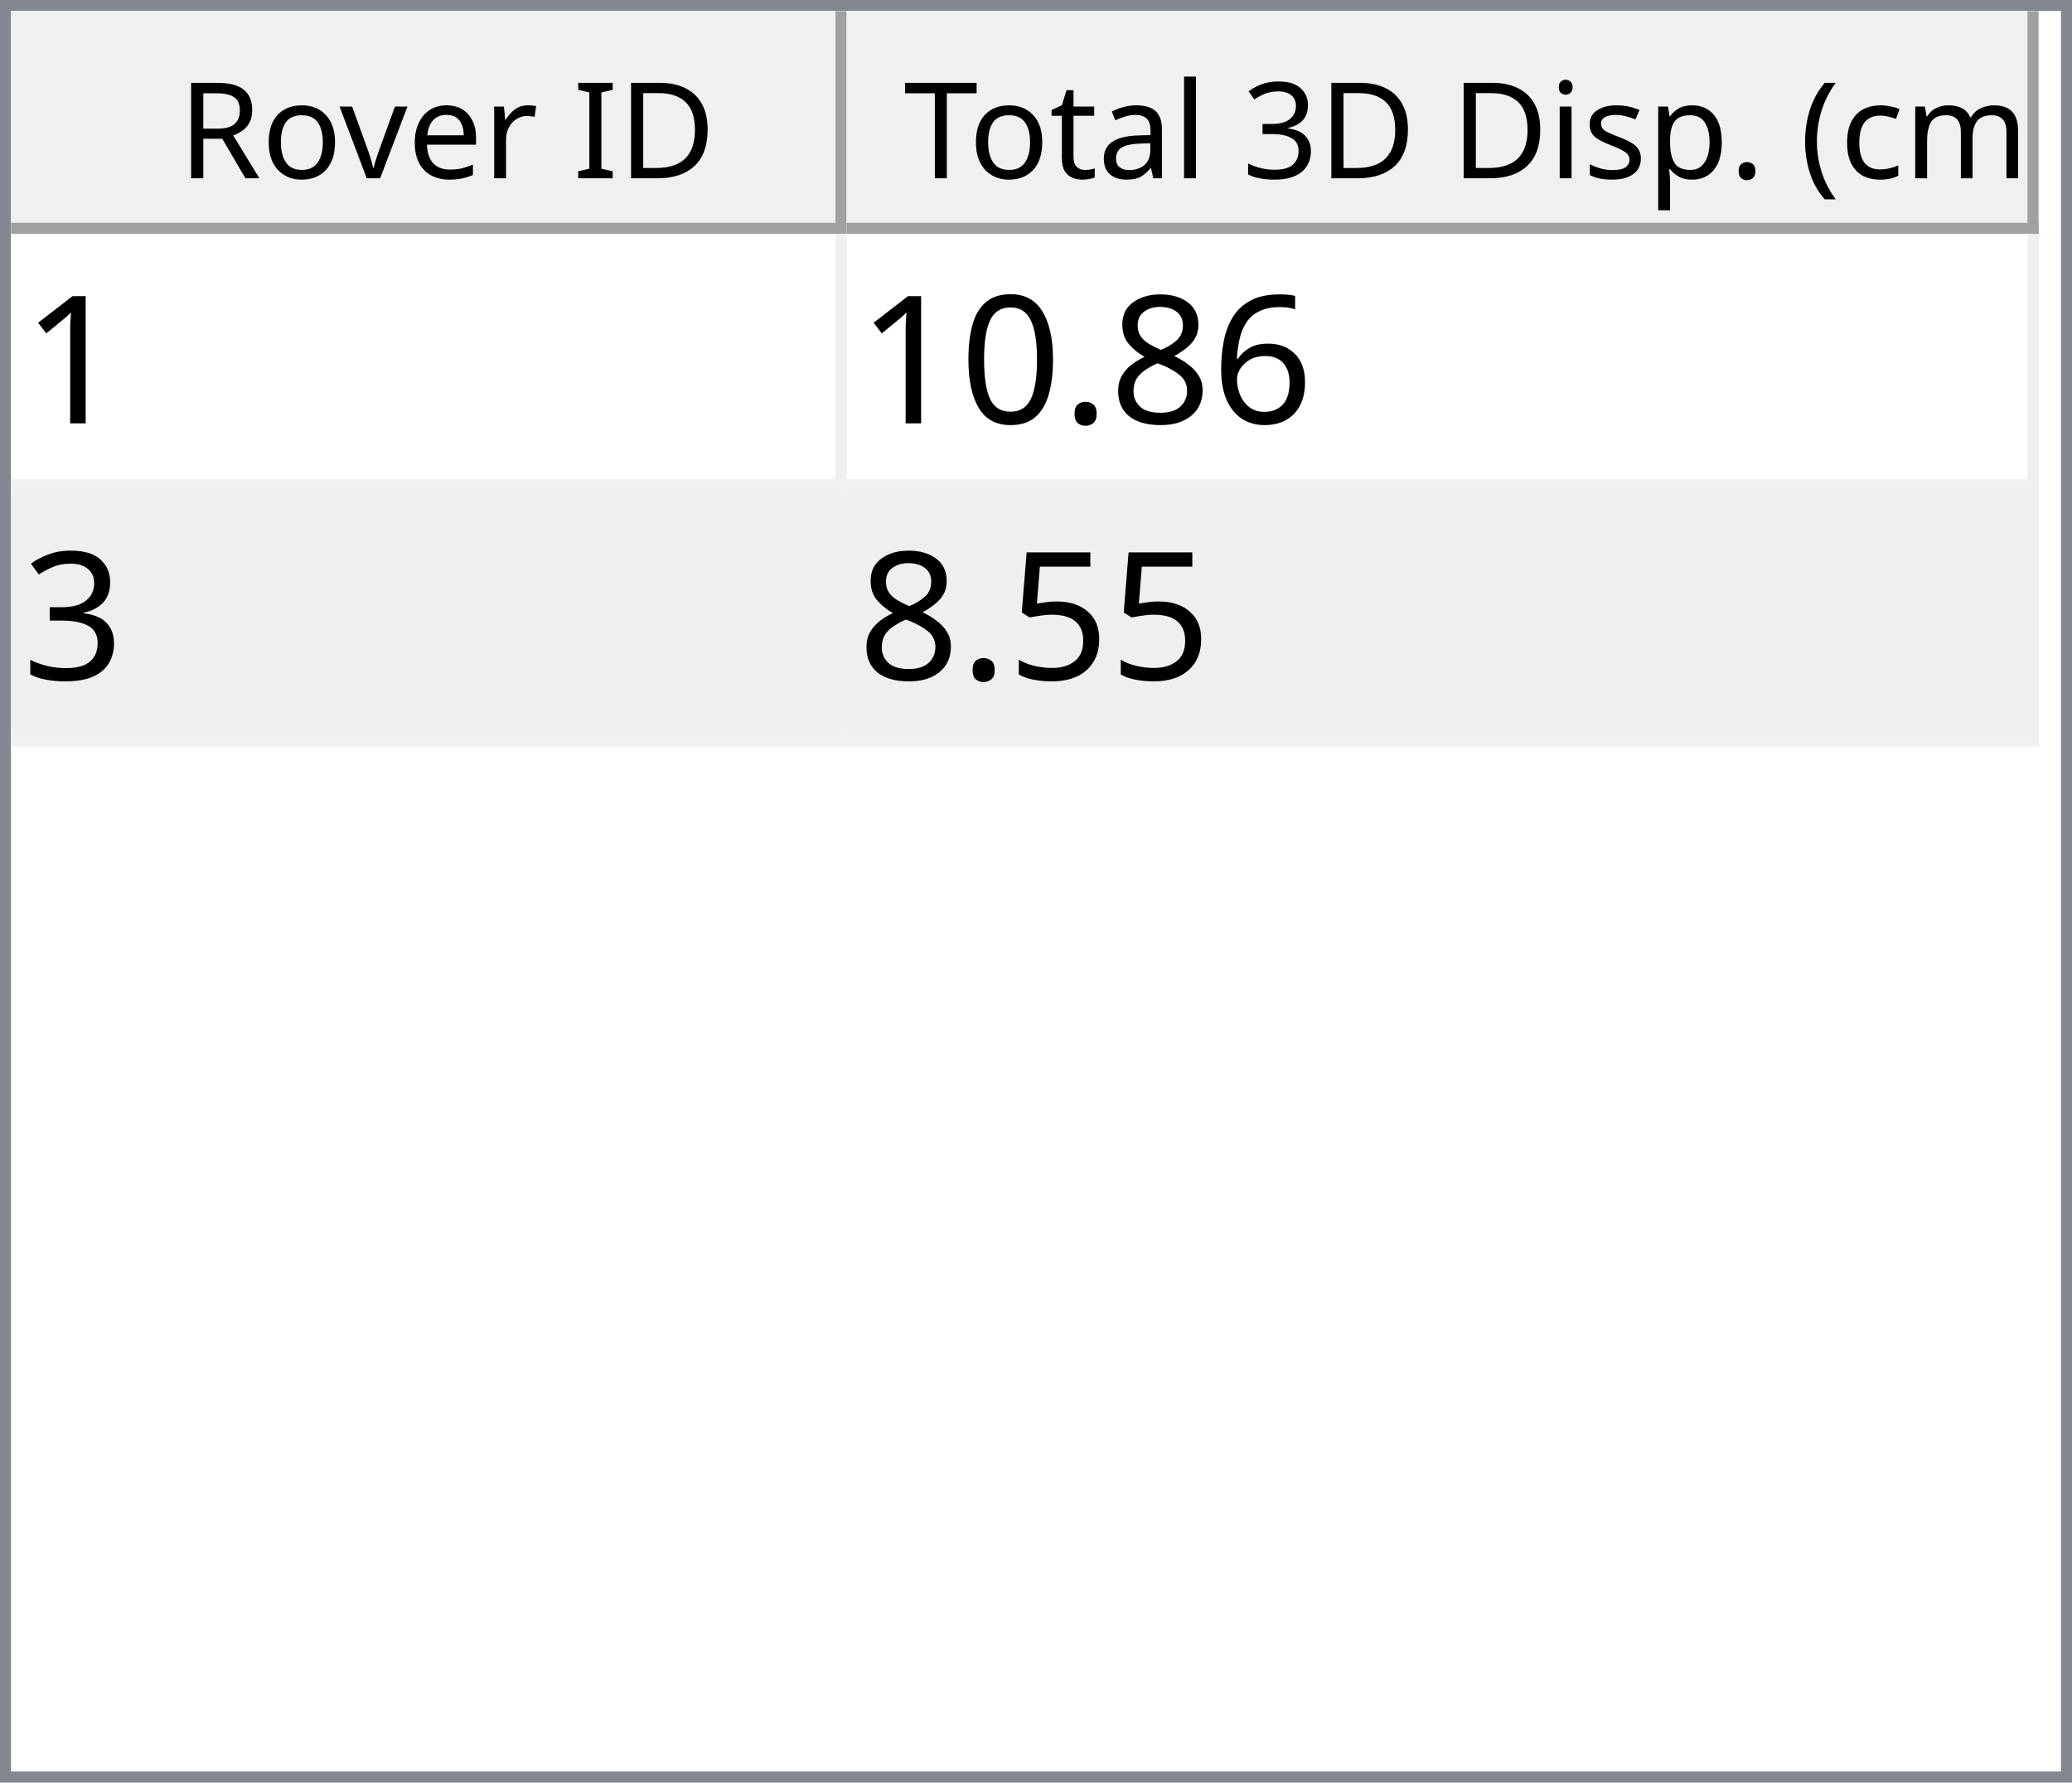
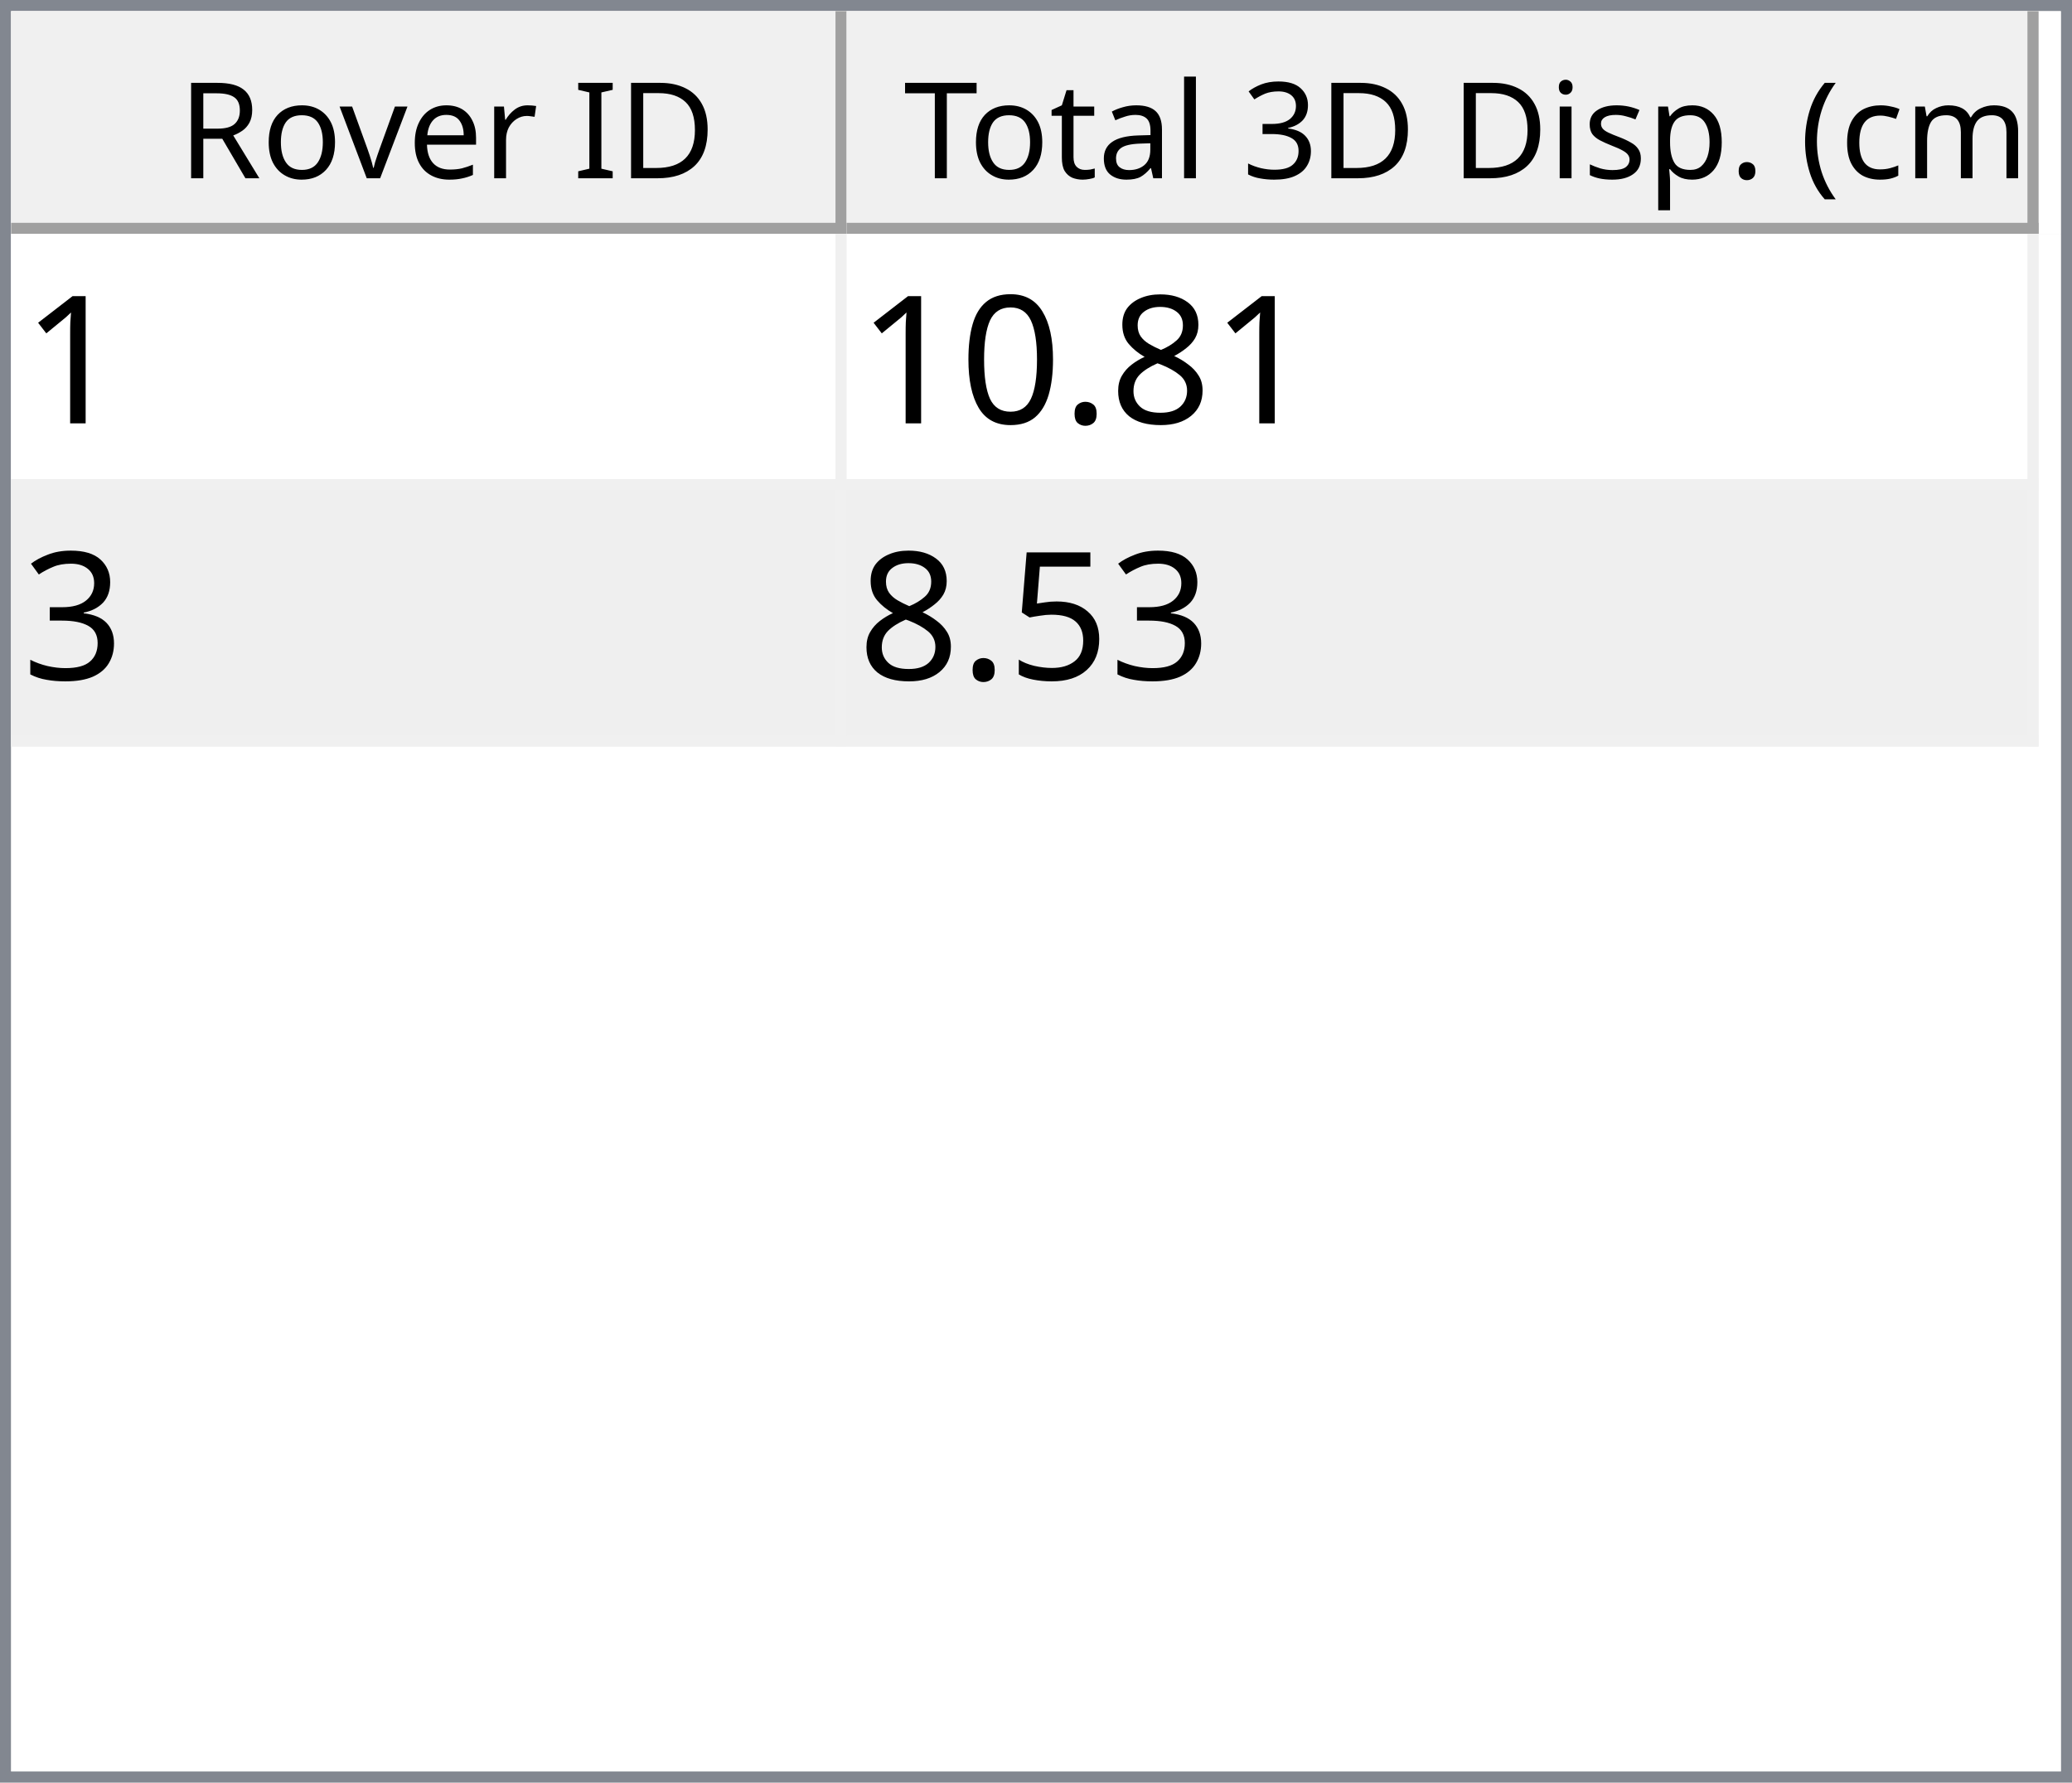
<svg xmlns="http://www.w3.org/2000/svg" style="fill-opacity:1; color-rendering:auto; color-interpolation:auto; text-rendering:auto; stroke:black; stroke-linecap:square; stroke-miterlimit:10; shape-rendering:auto; stroke-opacity:1; fill:black; stroke-dasharray:none; font-weight:normal; stroke-width:1; font-family:'Dialog'; font-style:normal; stroke-linejoin:miter; font-size:12px; stroke-dashoffset:0; image-rendering:auto;" width="186" height="160">
  <defs id="genericDefs" />
  <g>
    <defs id="defs1">
      <clipPath clipPathUnits="userSpaceOnUse" id="clipPath1">
        <path d="M0 0 L186 0 L186 160 L0 160 L0 0 Z" />
      </clipPath>
      <clipPath clipPathUnits="userSpaceOnUse" id="clipPath2">
        <path d="M0 0 L0 160 L186 160 L186 0 Z" />
      </clipPath>
      <clipPath clipPathUnits="userSpaceOnUse" id="clipPath3">
        <path d="M0 0 L0 20 L184 20 L184 0 Z" />
      </clipPath>
      <clipPath clipPathUnits="userSpaceOnUse" id="clipPath4">
        <path d="M0 0 L0 20 L75 20 L75 0 Z" />
      </clipPath>
      <clipPath clipPathUnits="userSpaceOnUse" id="clipPath5">
        <path d="M1 1 L1 19 L74 19 L74 1 Z" />
      </clipPath>
      <clipPath clipPathUnits="userSpaceOnUse" id="clipPath6">
        <path d="M0 0 L0 18 L73 18 L73 0 Z" />
      </clipPath>
      <clipPath clipPathUnits="userSpaceOnUse" id="clipPath7">
        <path d="M-0.5 -0.5 L-0.5 19.5 L74.5 19.5 L74.5 -0.5 Z" />
      </clipPath>
      <clipPath clipPathUnits="userSpaceOnUse" id="clipPath8">
        <path d="M0 0 L0 20 L107 20 L107 0 Z" />
      </clipPath>
      <clipPath clipPathUnits="userSpaceOnUse" id="clipPath9">
        <path d="M1 1 L1 19 L106 19 L106 1 Z" />
      </clipPath>
      <clipPath clipPathUnits="userSpaceOnUse" id="clipPath10">
        <path d="M0 0 L0 18 L105 18 L105 0 Z" />
      </clipPath>
      <clipPath clipPathUnits="userSpaceOnUse" id="clipPath11">
        <path d="M-0.5 -0.5 L-0.5 19.5 L106.5 19.5 L106.5 -0.5 Z" />
      </clipPath>
      <clipPath clipPathUnits="userSpaceOnUse" id="clipPath12">
        <path d="M0 0 L0 138 L184 138 L184 0 Z" />
      </clipPath>
      <clipPath clipPathUnits="userSpaceOnUse" id="clipPath13">
        <path d="M0 0 L0 46 L182 46 L182 0 Z" />
      </clipPath>
      <clipPath clipPathUnits="userSpaceOnUse" id="clipPath14">
        <path d="M-0.5 -0.5 L-0.5 45.5 L181.5 45.5 L181.5 -0.5 Z" />
      </clipPath>
      <clipPath clipPathUnits="userSpaceOnUse" id="clipPath15">
        <path d="M0 0 L0 22 L74 22 L74 0 Z" />
      </clipPath>
      <clipPath clipPathUnits="userSpaceOnUse" id="clipPath16">
        <path d="M0 0 L0 22 L106 22 L106 0 Z" />
      </clipPath>
      <font horiz-adv-x="64.551" id="font1">
        <font-face ascent="107.91" descent="25.098" units-per-em="100" style="font-style:normal; font-family:Segoe UI; font-weight:normal;" />
        <missing-glyph horiz-adv-x="64.551" d="M8.109 0 L8.109 68.266 L56.453 68.266 L56.453 0 L8.109 0 ZM15.328 7.234 L49.219 7.234 L49.219 61.031 L15.328 61.031 L15.328 7.234 Z" />
        <glyph unicode="D" horiz-adv-x="70.117" d="M9.188 0 L9.188 70.016 L28.516 70.016 Q65.531 70.016 65.531 35.891 Q65.531 19.672 55.25 9.836 Q44.969 0 27.734 0 L9.188 0 ZM17.391 62.594 L17.391 7.422 L27.828 7.422 Q41.609 7.422 49.273 14.797 Q56.938 22.172 56.938 35.688 Q56.938 62.594 28.328 62.594 L17.391 62.594 Z" />
        <glyph unicode="I" horiz-adv-x="26.611" d="M17.391 0 L9.188 0 L9.188 70.016 L17.391 70.016 L17.391 0 Z" />
        <glyph unicode=" " horiz-adv-x="27.393" d="" />
        <glyph unicode="r" horiz-adv-x="34.766" d="M34.188 41.891 Q32.078 43.5 28.125 43.5 Q23 43.5 19.555 38.672 Q16.109 33.844 16.109 25.484 L16.109 0 L8.109 0 L8.109 50 L16.109 50 L16.109 39.703 L16.312 39.703 Q18.016 44.969 21.531 47.922 Q25.047 50.875 29.391 50.875 Q32.516 50.875 34.188 50.203 L34.188 41.891 Z" />
        <glyph unicode="e" horiz-adv-x="52.295" d="M48.297 23 L12.984 23 Q13.188 14.656 17.484 10.109 Q21.781 5.562 29.297 5.562 Q37.75 5.562 44.828 11.141 L44.828 3.609 Q38.234 -1.172 27.391 -1.172 Q16.797 -1.172 10.742 5.641 Q4.688 12.453 4.688 24.812 Q4.688 36.469 11.305 43.82 Q17.922 51.172 27.734 51.172 Q37.547 51.172 42.922 44.828 Q48.297 38.484 48.297 27.203 L48.297 23 ZM40.094 29.781 Q40.047 36.719 36.75 40.578 Q33.453 44.438 27.594 44.438 Q21.922 44.438 17.969 40.383 Q14.016 36.328 13.094 29.781 L40.094 29.781 Z" />
        <glyph unicode="v" horiz-adv-x="47.9" d="M47.406 50 L27.484 0 L19.625 0 L0.688 50 L9.469 50 L22.172 13.672 Q23.578 9.672 23.922 6.688 L24.125 6.688 Q24.609 10.453 25.688 13.484 L38.969 50 L47.406 50 Z" />
        <glyph unicode="o" horiz-adv-x="58.594" d="M29 -1.172 Q17.922 -1.172 11.305 5.836 Q4.688 12.844 4.688 24.422 Q4.688 37.016 11.57 44.094 Q18.453 51.172 30.172 51.172 Q41.359 51.172 47.633 44.289 Q53.906 37.406 53.906 25.203 Q53.906 13.234 47.141 6.031 Q40.375 -1.172 29 -1.172 ZM29.594 44.438 Q21.875 44.438 17.383 39.188 Q12.891 33.938 12.891 24.703 Q12.891 15.828 17.43 10.695 Q21.969 5.562 29.594 5.562 Q37.359 5.562 41.531 10.594 Q45.703 15.625 45.703 24.906 Q45.703 34.281 41.531 39.359 Q37.359 44.438 29.594 44.438 Z" />
        <glyph unicode="R" horiz-adv-x="59.814" d="M59.375 0 L49.609 0 L37.891 19.625 Q36.281 22.359 34.766 24.289 Q33.25 26.219 31.664 27.438 Q30.078 28.656 28.25 29.219 Q26.422 29.781 24.125 29.781 L17.391 29.781 L17.391 0 L9.188 0 L9.188 70.016 L30.078 70.016 Q34.672 70.016 38.555 68.867 Q42.438 67.719 45.289 65.375 Q48.141 63.031 49.758 59.547 Q51.375 56.062 51.375 51.375 Q51.375 47.703 50.273 44.656 Q49.172 41.609 47.148 39.211 Q45.125 36.812 42.266 35.133 Q39.406 33.453 35.844 32.516 L35.844 32.328 Q37.594 31.547 38.891 30.547 Q40.188 29.547 41.359 28.18 Q42.531 26.812 43.68 25.078 Q44.828 23.344 46.234 21.047 L59.375 0 ZM17.391 62.594 L17.391 37.203 L28.516 37.203 Q31.594 37.203 34.203 38.133 Q36.812 39.062 38.719 40.797 Q40.625 42.531 41.703 45.047 Q42.781 47.562 42.781 50.688 Q42.781 56.297 39.141 59.445 Q35.5 62.594 28.609 62.594 L17.391 62.594 Z" />
        <glyph unicode=")" horiz-adv-x="30.176" d="M8.297 -15.922 L1.172 -15.922 Q16.406 2.344 16.406 26.812 Q16.406 51.469 1.078 70.016 L8.297 70.016 Q23.531 52.156 23.531 26.703 Q23.531 1.375 8.297 -15.922 Z" />
        <glyph unicode="m" horiz-adv-x="86.133" d="M79.109 0 L71.094 0 L71.094 28.719 Q71.094 37.016 68.531 40.727 Q65.969 44.438 59.906 44.438 Q54.781 44.438 51.195 39.75 Q47.609 35.062 47.609 28.516 L47.609 0 L39.594 0 L39.594 29.688 Q39.594 44.438 28.219 44.438 Q22.953 44.438 19.531 40.016 Q16.109 35.594 16.109 28.516 L16.109 0 L8.109 0 L8.109 50 L16.109 50 L16.109 42.094 L16.312 42.094 Q21.625 51.172 31.844 51.172 Q36.969 51.172 40.773 48.312 Q44.578 45.453 46 40.828 Q51.562 51.172 62.594 51.172 Q79.109 51.172 79.109 30.812 L79.109 0 Z" />
        <glyph unicode="c" horiz-adv-x="46.191" d="M42.188 2.297 Q36.422 -1.172 28.516 -1.172 Q17.828 -1.172 11.258 5.789 Q4.688 12.75 4.688 23.828 Q4.688 36.188 11.766 43.68 Q18.844 51.172 30.672 51.172 Q37.25 51.172 42.281 48.734 L42.281 40.531 Q36.719 44.438 30.375 44.438 Q22.703 44.438 17.797 38.945 Q12.891 33.453 12.891 24.516 Q12.891 15.719 17.508 10.641 Q22.125 5.562 29.891 5.562 Q36.422 5.562 42.188 9.906 L42.188 2.297 Z" />
        <glyph unicode="(" horiz-adv-x="30.176" d="M29.109 -15.922 L21.969 -15.922 Q6.844 1.375 6.844 26.703 Q6.844 52.156 21.969 70.016 L29.203 70.016 Q13.875 51.469 13.875 26.812 Q13.875 2.344 29.109 -15.922 Z" />
        <glyph unicode="." horiz-adv-x="21.68" d="M10.891 -1.078 Q8.641 -1.078 7.055 0.539 Q5.469 2.156 5.469 4.391 Q5.469 6.641 7.055 8.273 Q8.641 9.906 10.891 9.906 Q13.188 9.906 14.797 8.273 Q16.406 6.641 16.406 4.391 Q16.406 2.156 14.797 0.539 Q13.188 -1.078 10.891 -1.078 Z" />
        <glyph unicode="p" horiz-adv-x="58.789" d="M16.312 7.234 L16.109 7.234 L16.109 -23 L8.109 -23 L8.109 50 L16.109 50 L16.109 41.219 L16.312 41.219 Q22.219 51.172 33.594 51.172 Q43.266 51.172 48.688 44.461 Q54.109 37.75 54.109 26.469 Q54.109 13.922 48 6.375 Q41.891 -1.172 31.297 -1.172 Q21.578 -1.172 16.312 7.234 ZM16.109 27.391 L16.109 20.406 Q16.109 14.203 20.141 9.883 Q24.172 5.562 30.375 5.562 Q37.641 5.562 41.773 11.133 Q45.906 16.703 45.906 26.609 Q45.906 34.969 42.047 39.703 Q38.188 44.438 31.594 44.438 Q24.609 44.438 20.359 39.578 Q16.109 34.719 16.109 27.391 Z" />
        <glyph unicode="s" horiz-adv-x="42.432" d="M5.078 1.812 L5.078 10.406 Q11.625 5.562 19.484 5.562 Q30.031 5.562 30.031 12.594 Q30.031 14.594 29.125 15.992 Q28.219 17.391 26.68 18.461 Q25.141 19.531 23.07 20.383 Q21 21.234 18.609 22.172 Q15.281 23.484 12.766 24.828 Q10.25 26.172 8.57 27.859 Q6.891 29.547 6.031 31.695 Q5.172 33.844 5.172 36.719 Q5.172 40.234 6.789 42.945 Q8.406 45.656 11.086 47.484 Q13.766 49.312 17.211 50.242 Q20.656 51.172 24.312 51.172 Q30.812 51.172 35.938 48.922 L35.938 40.828 Q30.422 44.438 23.25 44.438 Q21 44.438 19.195 43.922 Q17.391 43.406 16.094 42.477 Q14.797 41.547 14.086 40.258 Q13.375 38.969 13.375 37.406 Q13.375 35.453 14.086 34.133 Q14.797 32.812 16.164 31.789 Q17.531 30.766 19.484 29.938 Q21.438 29.109 23.922 28.125 Q27.25 26.859 29.883 25.516 Q32.516 24.172 34.375 22.484 Q36.234 20.797 37.234 18.602 Q38.234 16.406 38.234 13.375 Q38.234 9.672 36.602 6.938 Q34.969 4.203 32.234 2.398 Q29.5 0.594 25.93 -0.289 Q22.359 -1.172 18.453 -1.172 Q10.75 -1.172 5.078 1.812 Z" />
        <glyph unicode="i" horiz-adv-x="24.219" d="M12.203 62.703 Q10.062 62.703 8.547 64.164 Q7.031 65.625 7.031 67.875 Q7.031 70.125 8.547 71.609 Q10.062 73.094 12.203 73.094 Q14.406 73.094 15.945 71.609 Q17.484 70.125 17.484 67.875 Q17.484 65.719 15.945 64.211 Q14.406 62.703 12.203 62.703 ZM16.109 0 L8.109 0 L8.109 50 L16.109 50 L16.109 0 Z" />
        <glyph unicode="3" horiz-adv-x="53.906" d="M46.531 19.828 Q46.531 15.094 44.75 11.211 Q42.969 7.328 39.719 4.57 Q36.469 1.812 31.93 0.297 Q27.391 -1.219 21.922 -1.219 Q11.922 -1.219 6 2.594 L6 11.188 Q13.094 5.609 22.219 5.609 Q25.875 5.609 28.828 6.539 Q31.781 7.469 33.906 9.227 Q36.031 10.984 37.18 13.477 Q38.328 15.969 38.328 19.094 Q38.328 32.812 18.797 32.812 L12.984 32.812 L12.984 39.594 L18.5 39.594 Q35.797 39.594 35.797 52.484 Q35.797 64.406 22.609 64.406 Q15.188 64.406 8.688 59.422 L8.688 67.188 Q15.375 71.188 24.609 71.188 Q29 71.188 32.57 69.969 Q36.141 68.75 38.68 66.555 Q41.219 64.359 42.609 61.281 Q44 58.203 44 54.5 Q44 40.672 30.031 36.719 L30.031 36.531 Q33.594 36.141 36.625 34.797 Q39.656 33.453 41.852 31.305 Q44.047 29.156 45.289 26.25 Q46.531 23.344 46.531 19.828 Z" />
        <glyph unicode="l" horiz-adv-x="24.219" d="M16.109 0 L8.109 0 L8.109 74.031 L16.109 74.031 L16.109 0 Z" />
        <glyph unicode="a" horiz-adv-x="50.879" d="M43.891 0 L35.891 0 L35.891 7.812 L35.688 7.812 Q30.469 -1.172 20.312 -1.172 Q12.844 -1.172 8.617 2.781 Q4.391 6.734 4.391 13.281 Q4.391 27.297 20.906 29.594 L35.891 31.688 Q35.891 44.438 25.594 44.438 Q16.547 44.438 9.281 38.281 L9.281 46.484 Q16.656 51.172 26.266 51.172 Q43.891 51.172 43.891 32.516 L43.891 0 ZM35.891 25.297 L23.828 23.641 Q18.266 22.859 15.43 20.875 Q12.594 18.891 12.594 13.875 Q12.594 10.203 15.211 7.883 Q17.828 5.562 22.172 5.562 Q28.125 5.562 32.008 9.742 Q35.891 13.922 35.891 20.312 L35.891 25.297 Z" />
        <glyph unicode="t" horiz-adv-x="33.887" d="M31.297 0.484 Q28.469 -1.078 23.828 -1.078 Q10.688 -1.078 10.688 13.578 L10.688 43.172 L2.094 43.172 L2.094 50 L10.688 50 L10.688 62.203 L18.703 64.797 L18.703 50 L31.297 50 L31.297 43.172 L18.703 43.172 L18.703 14.984 Q18.703 9.969 20.414 7.82 Q22.125 5.672 26.078 5.672 Q29.109 5.672 31.297 7.328 L31.297 0.484 Z" />
        <glyph unicode="T" horiz-adv-x="52.393" d="M50.594 62.594 L30.375 62.594 L30.375 0 L22.172 0 L22.172 62.594 L2 62.594 L2 70.016 L50.594 70.016 L50.594 62.594 Z" />
      </font>
      <font horiz-adv-x="75.0" id="font2">
        <font-face ascent="100.537" descent="21.973" units-per-em="100" style="font-style:normal; font-family:sans-serif; font-weight:normal;" />
        <missing-glyph horiz-adv-x="75.0" d="M12.5 0 L12.5 62.5 L62.5 62.5 L62.5 0 L12.5 0 ZM14.062 1.562 L60.938 1.562 L60.938 60.938 L14.062 60.938 L14.062 1.562 Z" />
        <glyph unicode="1" horiz-adv-x="55.615" d="M37.25 0 L28.469 0 L28.469 56 Q25.297 52.984 20.141 49.953 Q14.984 46.922 10.891 45.406 L10.891 53.906 Q18.266 57.375 23.781 62.305 Q29.297 67.234 31.594 71.875 L37.25 71.875 L37.25 0 Z" />
-         <glyph unicode="6" horiz-adv-x="55.615" d="M49.75 54.047 L41.016 53.375 Q39.844 58.547 37.703 60.891 Q34.125 64.656 28.906 64.656 Q24.703 64.656 21.531 62.312 Q17.391 59.281 14.992 53.469 Q12.594 47.656 12.5 36.922 Q15.672 41.75 20.266 44.094 Q24.859 46.438 29.891 46.438 Q38.672 46.438 44.852 39.969 Q51.031 33.5 51.031 23.25 Q51.031 16.5 48.125 10.719 Q45.219 4.938 40.141 1.859 Q35.062 -1.219 28.609 -1.219 Q17.625 -1.219 10.695 6.859 Q3.766 14.938 3.766 33.5 Q3.766 54.25 11.422 63.672 Q18.109 71.875 29.438 71.875 Q37.891 71.875 43.289 67.141 Q48.688 62.406 49.75 54.047 ZM13.875 23.188 Q13.875 18.656 15.797 14.508 Q17.719 10.359 21.188 8.18 Q24.656 6 28.469 6 Q34.031 6 38.039 10.492 Q42.047 14.984 42.047 22.703 Q42.047 30.125 38.086 34.398 Q34.125 38.672 28.125 38.672 Q22.172 38.672 18.023 34.398 Q13.875 30.125 13.875 23.188 Z" />
        <glyph unicode="8" horiz-adv-x="55.615" d="M17.672 38.812 Q12.203 40.828 9.57 44.539 Q6.938 48.25 6.938 53.422 Q6.938 61.234 12.555 66.555 Q18.172 71.875 27.484 71.875 Q36.859 71.875 42.578 66.43 Q48.297 60.984 48.297 53.172 Q48.297 48.188 45.68 44.508 Q43.062 40.828 37.75 38.812 Q44.344 36.672 47.781 31.883 Q51.219 27.094 51.219 20.453 Q51.219 11.281 44.727 5.031 Q38.234 -1.219 27.641 -1.219 Q17.047 -1.219 10.547 5.055 Q4.047 11.328 4.047 20.703 Q4.047 27.688 7.594 32.398 Q11.141 37.109 17.672 38.812 ZM15.922 53.719 Q15.922 48.641 19.195 45.414 Q22.469 42.188 27.688 42.188 Q32.766 42.188 36.016 45.383 Q39.266 48.578 39.266 53.219 Q39.266 58.062 35.914 61.359 Q32.562 64.656 27.594 64.656 Q22.562 64.656 19.242 61.43 Q15.922 58.203 15.922 53.719 ZM13.094 20.656 Q13.094 16.891 14.875 13.375 Q16.656 9.859 20.172 7.93 Q23.688 6 27.734 6 Q34.031 6 38.133 10.055 Q42.234 14.109 42.234 20.359 Q42.234 26.703 38.016 30.859 Q33.797 35.016 27.438 35.016 Q21.234 35.016 17.164 30.914 Q13.094 26.812 13.094 20.656 Z" />
        <glyph unicode="." horiz-adv-x="27.783" d="M9.078 0 L9.078 10.016 L19.094 10.016 L19.094 0 L9.078 0 Z" />
        <glyph unicode="0" horiz-adv-x="55.615" d="M4.156 35.297 Q4.156 48 6.766 55.742 Q9.375 63.484 14.523 67.68 Q19.672 71.875 27.484 71.875 Q33.25 71.875 37.594 69.555 Q41.938 67.234 44.773 62.867 Q47.609 58.5 49.219 52.227 Q50.828 45.953 50.828 35.297 Q50.828 22.703 48.242 14.969 Q45.656 7.234 40.508 3.008 Q35.359 -1.219 27.484 -1.219 Q17.141 -1.219 11.234 6.203 Q4.156 15.141 4.156 35.297 ZM13.188 35.297 Q13.188 17.672 17.312 11.836 Q21.438 6 27.484 6 Q33.547 6 37.672 11.859 Q41.797 17.719 41.797 35.297 Q41.797 52.984 37.672 58.789 Q33.547 64.594 27.391 64.594 Q21.344 64.594 17.719 59.469 Q13.188 52.938 13.188 35.297 Z" />
        <glyph unicode="3" horiz-adv-x="55.615" d="M4.203 18.891 L12.984 20.062 Q14.5 12.594 18.141 9.297 Q21.781 6 27 6 Q33.203 6 37.477 10.297 Q41.75 14.594 41.75 20.953 Q41.75 27 37.797 30.93 Q33.844 34.859 27.734 34.859 Q25.25 34.859 21.531 33.891 L22.516 41.609 Q23.391 41.5 23.922 41.5 Q29.547 41.5 34.039 44.43 Q38.531 47.359 38.531 53.469 Q38.531 58.297 35.258 61.477 Q31.984 64.656 26.812 64.656 Q21.688 64.656 18.266 61.43 Q14.844 58.203 13.875 51.766 L5.078 53.328 Q6.688 62.156 12.398 67.016 Q18.109 71.875 26.609 71.875 Q32.469 71.875 37.398 69.359 Q42.328 66.844 44.945 62.5 Q47.562 58.156 47.562 53.266 Q47.562 48.641 45.07 44.828 Q42.578 41.016 37.703 38.766 Q44.047 37.312 47.562 32.695 Q51.078 28.078 51.078 21.141 Q51.078 11.766 44.242 5.25 Q37.406 -1.266 26.953 -1.266 Q17.531 -1.266 11.305 4.352 Q5.078 9.969 4.203 18.891 Z" />
        <glyph unicode="5" horiz-adv-x="55.615" d="M4.156 18.75 L13.375 19.531 Q14.406 12.797 18.141 9.398 Q21.875 6 27.156 6 Q33.5 6 37.891 10.789 Q42.281 15.578 42.281 23.484 Q42.281 31 38.062 35.352 Q33.844 39.703 27 39.703 Q22.75 39.703 19.336 37.773 Q15.922 35.844 13.969 32.766 L5.719 33.844 L12.641 70.609 L48.25 70.609 L48.25 62.203 L19.672 62.203 L15.828 42.969 Q22.266 47.469 29.344 47.469 Q38.719 47.469 45.164 40.969 Q51.609 34.469 51.609 24.266 Q51.609 14.547 45.953 7.469 Q39.062 -1.219 27.156 -1.219 Q17.391 -1.219 11.211 4.25 Q5.031 9.719 4.156 18.75 Z" />
      </font>
    </defs>
    <g style="fill:white; stroke:white;">
      <rect x="0" y="0" width="186" style="clip-path:url(#clipPath1); stroke:none;" height="160" />
    </g>
    <g style="fill:white; text-rendering:optimizeSpeed; color-rendering:optimizeSpeed; image-rendering:optimizeSpeed; shape-rendering:crispEdges; stroke:white; color-interpolation:sRGB;">
      <rect x="0" width="186" height="160" y="0" style="stroke:none;" />
      <path style="stroke:none;" d="M0 160 L186 160 L186 0 L0 0 Z" />
    </g>
    <g style="fill:rgb(240,240,240); font-family:'Segoe UI'; stroke:rgb(240,240,240);">
      <rect x="0" y="0" width="186" style="clip-path:url(#clipPath2); stroke:none;" height="160" />
    </g>
    <g style="fill:rgb(130,135,144); font-family:'Segoe UI'; stroke:rgb(130,135,144);">
      <path d="M0 0 L186 0 L186 160 L0 160 L0 0 ZM1 1 L185 1 L185 159 L1 159 L1 1 Z" style="fill-rule:evenodd; clip-path:url(#clipPath2); stroke:none;" />
    </g>
    <g style="fill:white; font-family:'Segoe UI'; stroke:white;" transform="translate(1,1)">
      <rect x="0" y="0" width="184" style="clip-path:url(#clipPath3); stroke:none;" height="20" />
    </g>
    <g style="fill:rgb(240,240,240); font-family:'Segoe UI'; stroke:rgb(240,240,240);" transform="translate(1,1)">
      <rect x="0" y="0" width="75" style="clip-path:url(#clipPath4); stroke:none;" height="20" />
    </g>
    <g style="font-family:'Segoe UI';" transform="translate(2,2)">
      <text x="14" xml:space="preserve" y="14" style="clip-path:url(#clipPath6); stroke:none;">Rover ID</text>
    </g>
    <g style="fill:rgb(160,160,160); font-family:'Segoe UI'; stroke:rgb(160,160,160); stroke-linejoin:bevel;" transform="translate(1.5,1.5)">
      <line x1="74" x2="74" y1="0" style="fill:none; clip-path:url(#clipPath7);" y2="19" />
    </g>
    <g style="fill:rgb(160,160,160); font-family:'Segoe UI'; stroke:rgb(160,160,160); stroke-linejoin:bevel;" transform="matrix(1,0,0,1,1,1) translate(0.5,0.5)">
      <line x1="0" x2="74" y1="19" style="fill:none; clip-path:url(#clipPath7);" y2="19" />
    </g>
    <g style="fill:rgb(240,240,240); font-family:'Segoe UI'; stroke:rgb(240,240,240);" transform="translate(76,1)">
      <rect x="0" y="0" width="107" style="clip-path:url(#clipPath8); stroke:none;" height="20" />
    </g>
    <g style="font-family:'Segoe UI';" transform="translate(77,2)">
      <text x="1" xml:space="preserve" y="14" style="clip-path:url(#clipPath10); stroke:none;"> Total 3D Disp. (cm)</text>
    </g>
    <g style="fill:rgb(160,160,160); font-family:'Segoe UI'; stroke:rgb(160,160,160); stroke-linejoin:bevel;" transform="translate(76.5,1.5)">
      <line x1="106" x2="106" y1="0" style="fill:none; clip-path:url(#clipPath11);" y2="19" />
    </g>
    <g style="fill:rgb(160,160,160); font-family:'Segoe UI'; stroke:rgb(160,160,160); stroke-linejoin:bevel;" transform="matrix(1,0,0,1,76,1) translate(0.5,0.5)">
      <line x1="0" x2="106" y1="19" style="fill:none; clip-path:url(#clipPath11);" y2="19" />
    </g>
    <g style="fill:white; font-family:'Segoe UI'; stroke:white;" transform="translate(1,21)">
      <rect x="0" y="0" width="184" style="clip-path:url(#clipPath12); stroke:none;" height="138" />
    </g>
    <g style="fill:rgb(240,240,240); font-size:16px; font-family:sans-serif; stroke:rgb(240,240,240);" transform="translate(1,21)">
      <rect x="0" y="0" width="182" style="clip-path:url(#clipPath13); stroke:none;" height="46" />
      <line transform="translate(0.5,0.5)" x1="0" x2="181" y1="22" style="clip-path:url(#clipPath14); fill:none; stroke-linejoin:bevel;" y2="22" />
    </g>
    <g transform="matrix(1,0,0,1,1,21) translate(0.5,0.5)" style="fill:rgb(240,240,240); font-size:16px; font-family:sans-serif; stroke:rgb(240,240,240); stroke-linejoin:bevel;">
      <line x1="0" x2="181" y1="45" style="fill:none; clip-path:url(#clipPath14);" y2="45" />
    </g>
    <g transform="matrix(1,0,0,1,1,21) translate(0.5,0.5)" style="fill:rgb(240,240,240); font-size:16px; font-family:sans-serif; stroke:rgb(240,240,240); stroke-linejoin:bevel;">
      <line x1="74" x2="74" y1="0" style="fill:none; clip-path:url(#clipPath14);" y2="45" />
    </g>
    <g transform="matrix(1,0,0,1,1,21) translate(0.5,0.5)" style="fill:rgb(240,240,240); font-size:16px; font-family:sans-serif; stroke:rgb(240,240,240); stroke-linejoin:bevel;">
      <line x1="181" x2="181" y1="0" style="fill:none; clip-path:url(#clipPath14);" y2="45" />
    </g>
    <g style="fill:white; font-size:16px; font-family:sans-serif; stroke:white;" transform="matrix(1,0,0,1,1,21)">
      <rect x="0" y="0" width="74" style="clip-path:url(#clipPath15); stroke:none;" height="22" />
      <text x="1" y="17" style="fill:black; clip-path:url(#clipPath15); stroke:none;" xml:space="preserve">1</text>
    </g>
    <g style="fill:white; font-size:16px; font-family:sans-serif; stroke:white;" transform="matrix(1,0,0,1,1,21) translate(75,0)">
      <rect x="0" y="0" width="106" style="clip-path:url(#clipPath16); stroke:none;" height="22" />
-       <text x="1" y="17" style="fill:black; clip-path:url(#clipPath16); stroke:none;" xml:space="preserve">10.86</text>
+       <text x="1" y="17" style="fill:black; clip-path:url(#clipPath16); stroke:none;" xml:space="preserve">10.81</text>
    </g>
    <g style="fill:rgb(239,239,239); font-size:16px; font-family:sans-serif; stroke:rgb(239,239,239);" transform="matrix(1,0,0,1,1,21) translate(0,23)">
      <rect x="0" y="0" width="74" style="clip-path:url(#clipPath15); stroke:none;" height="22" />
      <text x="1" y="17" style="fill:black; clip-path:url(#clipPath15); stroke:none;" xml:space="preserve">3</text>
    </g>
    <g style="fill:rgb(239,239,239); font-size:16px; font-family:sans-serif; stroke:rgb(239,239,239);" transform="matrix(1,0,0,1,1,21) translate(75,23)">
      <rect x="0" y="0" width="106" style="clip-path:url(#clipPath16); stroke:none;" height="22" />
-       <text x="1" y="17" style="fill:black; clip-path:url(#clipPath16); stroke:none;" xml:space="preserve">8.55</text>
+       <text x="1" y="17" style="fill:black; clip-path:url(#clipPath16); stroke:none;" xml:space="preserve">8.53</text>
    </g>
  </g>
</svg>
